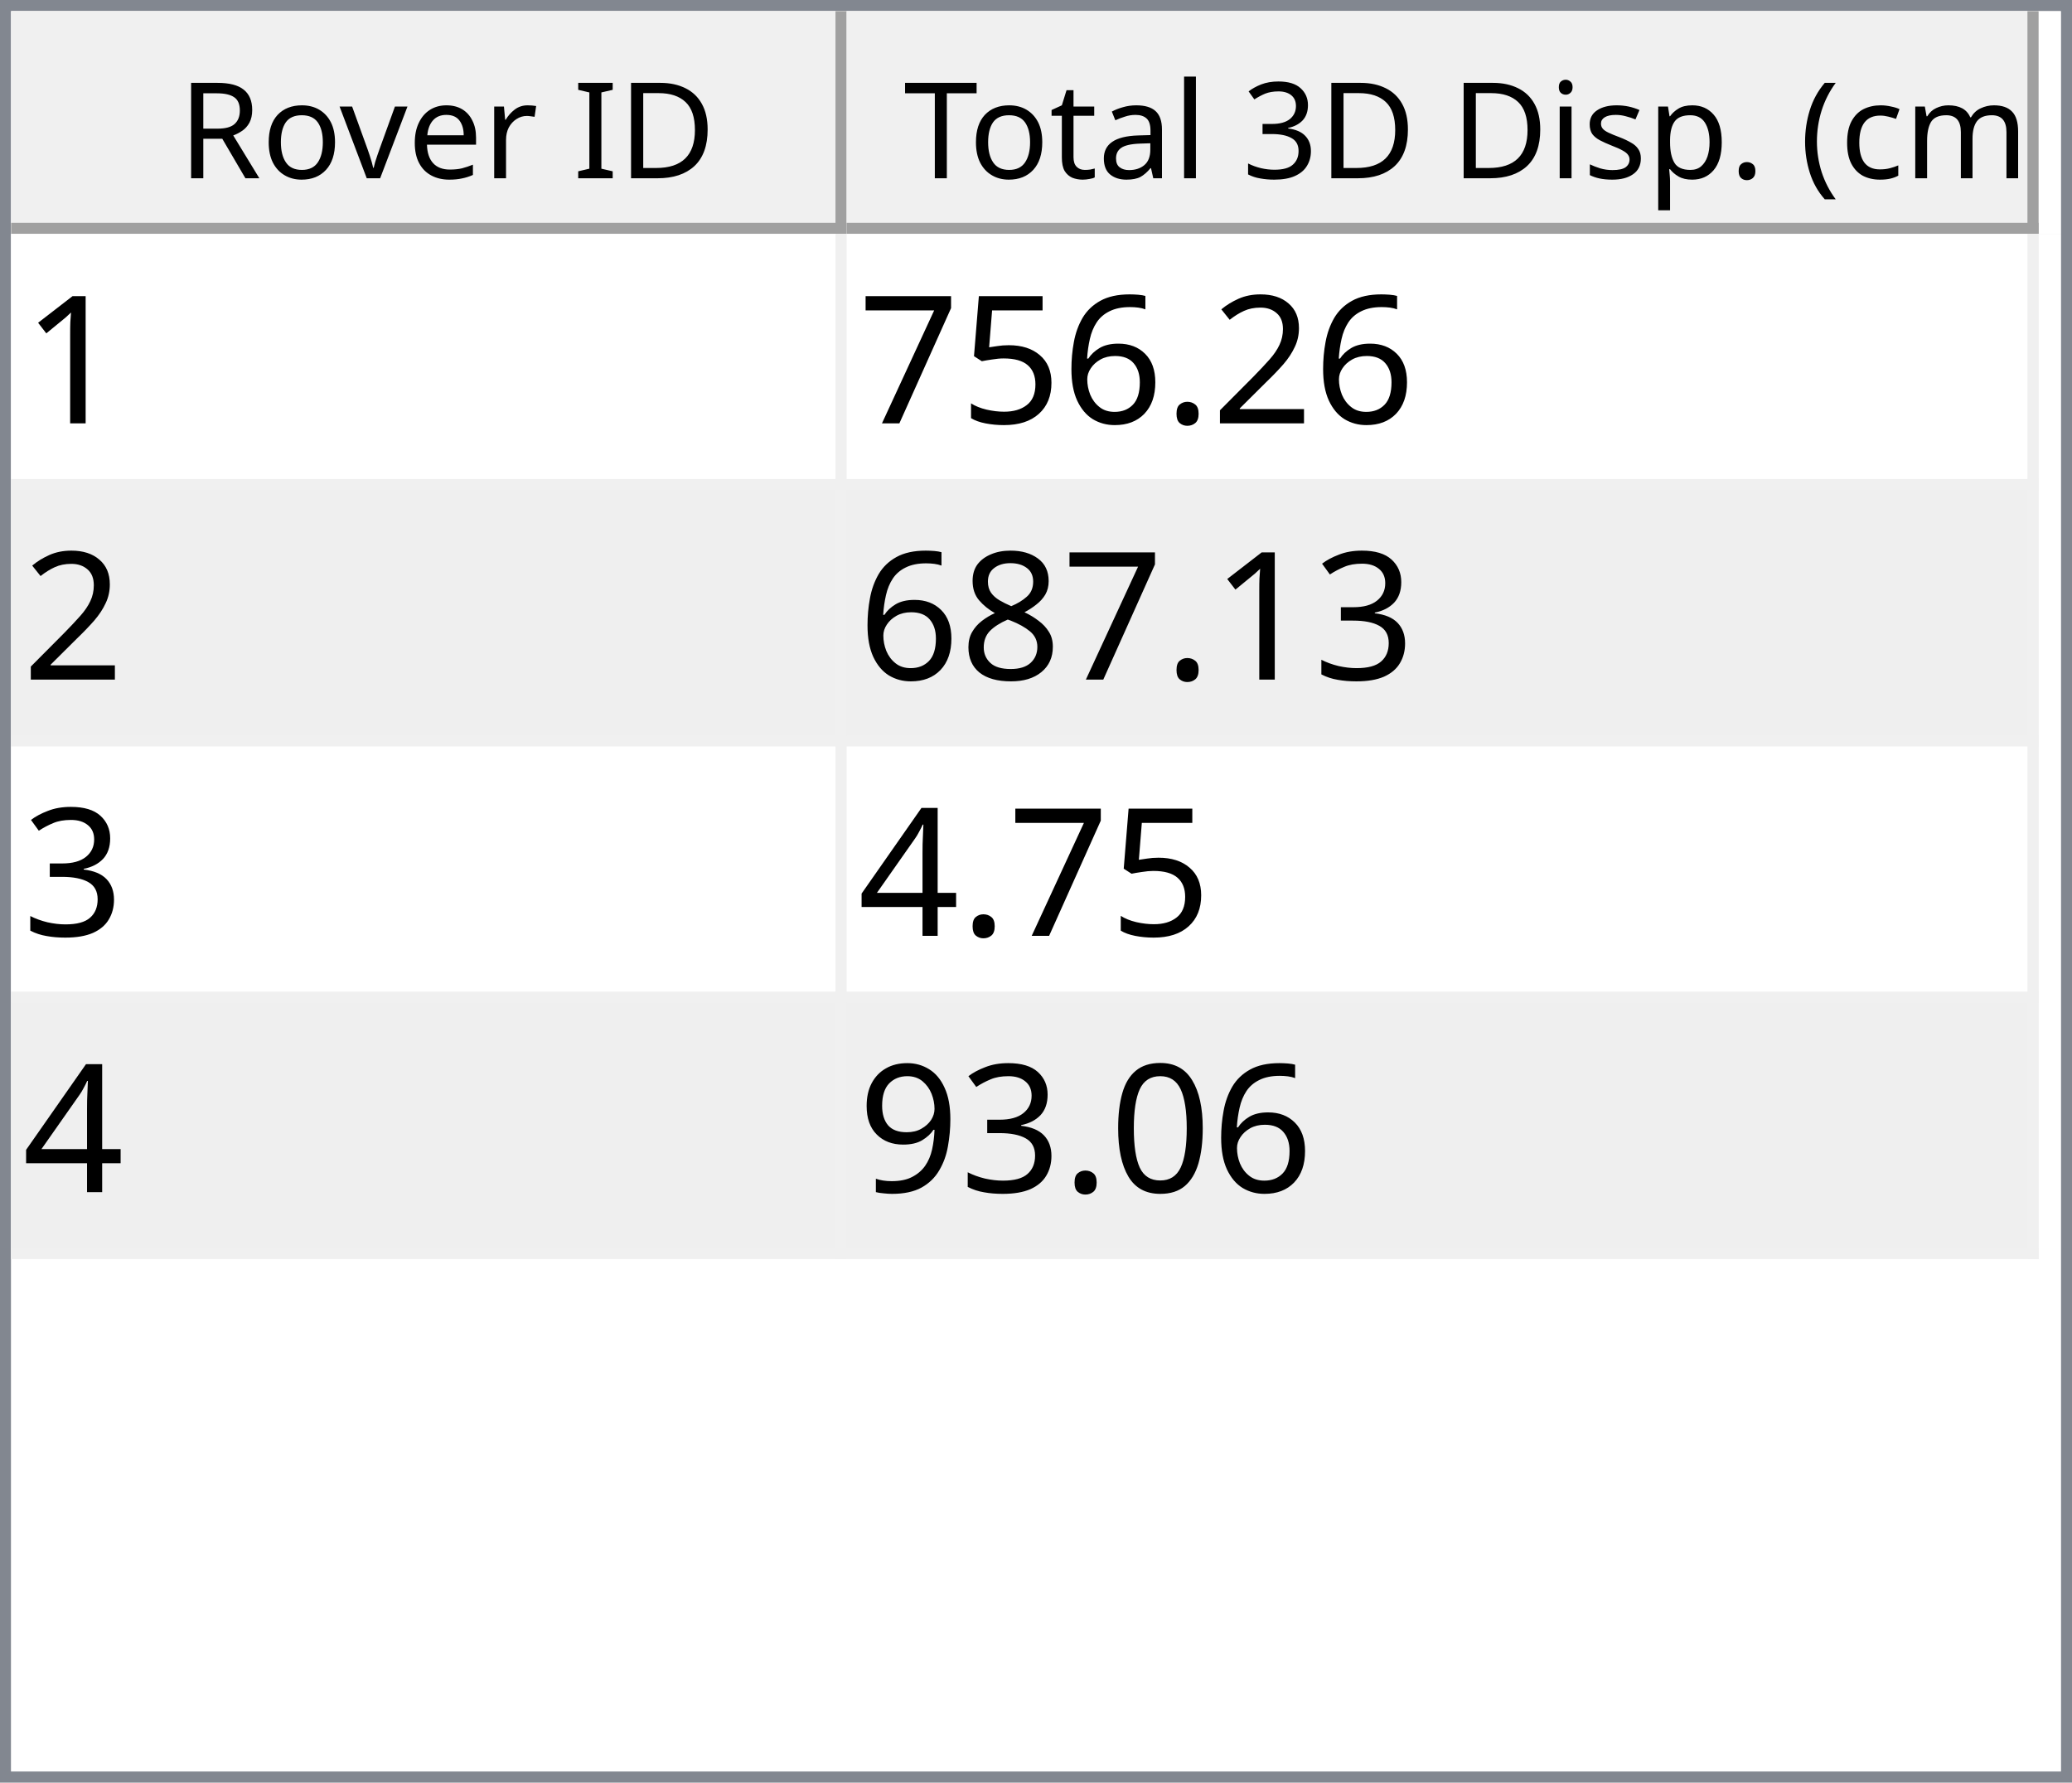
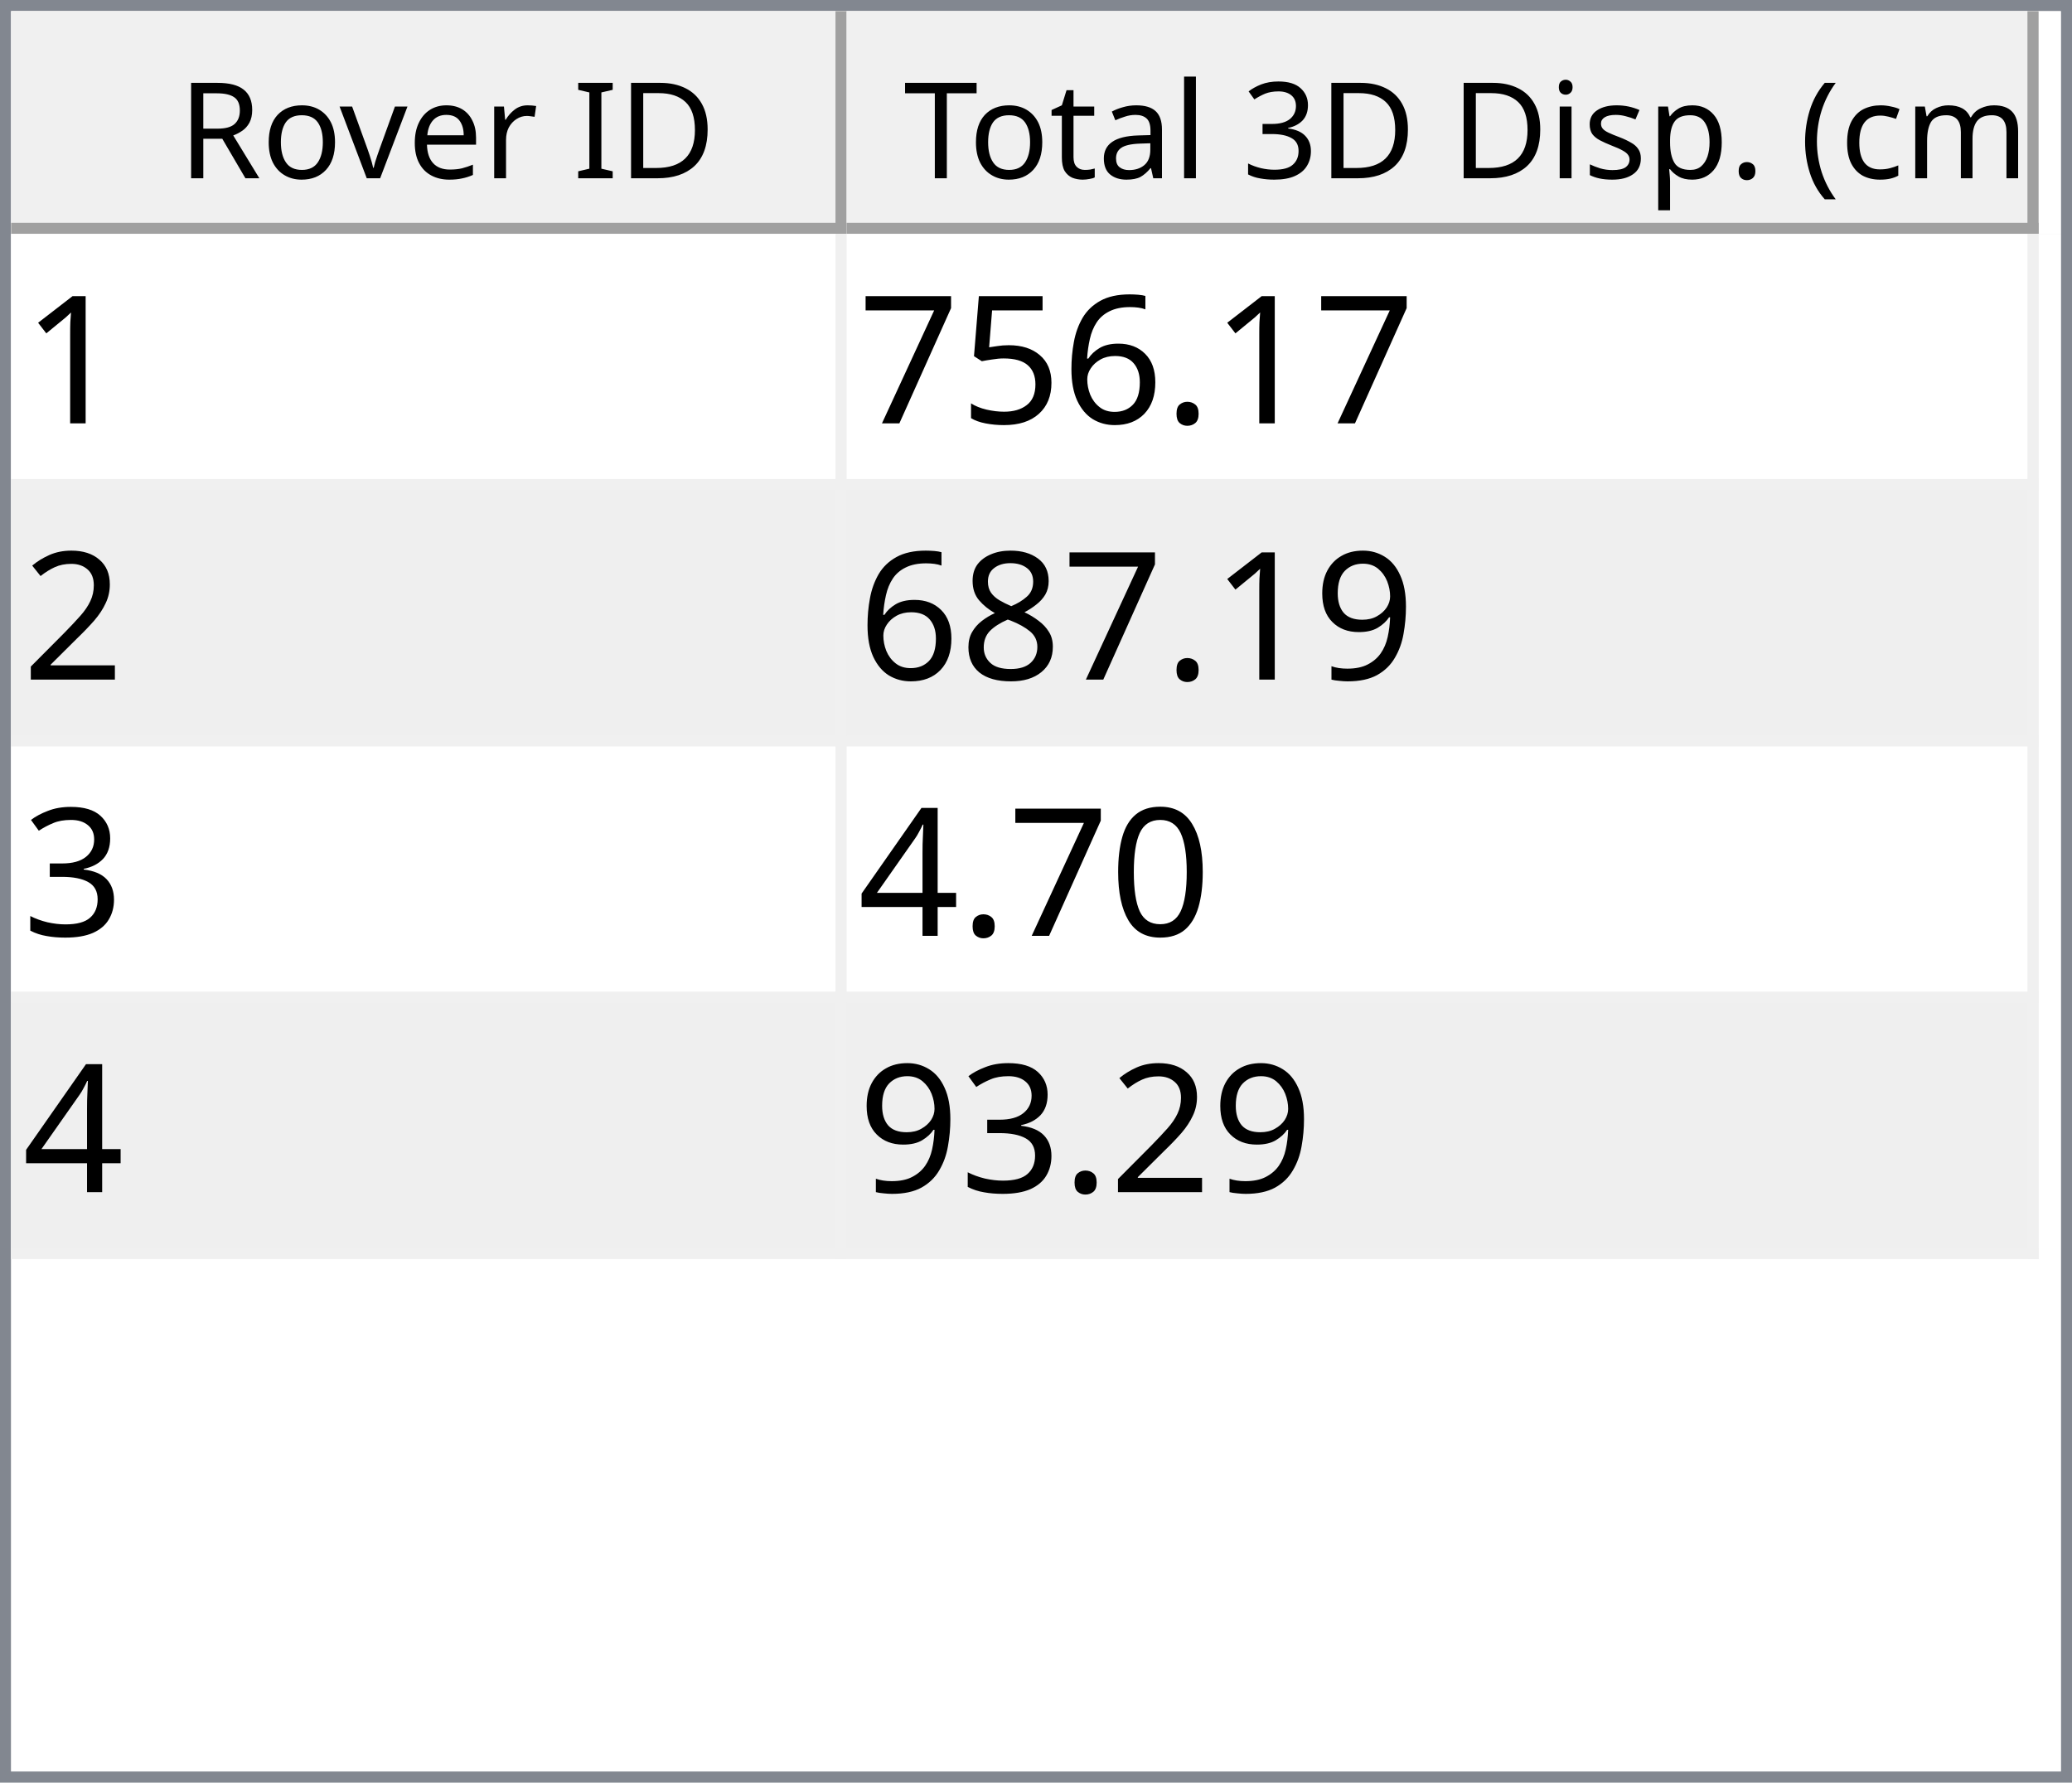
<svg xmlns="http://www.w3.org/2000/svg" style="fill-opacity:1; color-rendering:auto; color-interpolation:auto; text-rendering:auto; stroke:black; stroke-linecap:square; stroke-miterlimit:10; shape-rendering:auto; stroke-opacity:1; fill:black; stroke-dasharray:none; font-weight:normal; stroke-width:1; font-family:'Dialog'; font-style:normal; stroke-linejoin:miter; font-size:12px; stroke-dashoffset:0; image-rendering:auto;" width="186" height="160">
  <defs id="genericDefs" />
  <g>
    <defs id="defs1">
      <clipPath clipPathUnits="userSpaceOnUse" id="clipPath1">
        <path d="M0 0 L186 0 L186 160 L0 160 L0 0 Z" />
      </clipPath>
      <clipPath clipPathUnits="userSpaceOnUse" id="clipPath2">
        <path d="M0 0 L0 160 L186 160 L186 0 Z" />
      </clipPath>
      <clipPath clipPathUnits="userSpaceOnUse" id="clipPath3">
        <path d="M0 0 L0 20 L184 20 L184 0 Z" />
      </clipPath>
      <clipPath clipPathUnits="userSpaceOnUse" id="clipPath4">
        <path d="M0 0 L0 20 L75 20 L75 0 Z" />
      </clipPath>
      <clipPath clipPathUnits="userSpaceOnUse" id="clipPath5">
        <path d="M1 1 L1 19 L74 19 L74 1 Z" />
      </clipPath>
      <clipPath clipPathUnits="userSpaceOnUse" id="clipPath6">
        <path d="M0 0 L0 18 L73 18 L73 0 Z" />
      </clipPath>
      <clipPath clipPathUnits="userSpaceOnUse" id="clipPath7">
        <path d="M-0.5 -0.5 L-0.5 19.5 L74.5 19.5 L74.5 -0.5 Z" />
      </clipPath>
      <clipPath clipPathUnits="userSpaceOnUse" id="clipPath8">
        <path d="M0 0 L0 20 L107 20 L107 0 Z" />
      </clipPath>
      <clipPath clipPathUnits="userSpaceOnUse" id="clipPath9">
        <path d="M1 1 L1 19 L106 19 L106 1 Z" />
      </clipPath>
      <clipPath clipPathUnits="userSpaceOnUse" id="clipPath10">
        <path d="M0 0 L0 18 L105 18 L105 0 Z" />
      </clipPath>
      <clipPath clipPathUnits="userSpaceOnUse" id="clipPath11">
        <path d="M-0.5 -0.5 L-0.5 19.5 L106.5 19.5 L106.5 -0.5 Z" />
      </clipPath>
      <clipPath clipPathUnits="userSpaceOnUse" id="clipPath12">
        <path d="M0 0 L0 138 L184 138 L184 0 Z" />
      </clipPath>
      <clipPath clipPathUnits="userSpaceOnUse" id="clipPath13">
        <path d="M0 0 L0 92 L182 92 L182 0 Z" />
      </clipPath>
      <clipPath clipPathUnits="userSpaceOnUse" id="clipPath14">
        <path d="M-0.5 -0.5 L-0.5 91.5 L181.5 91.5 L181.5 -0.5 Z" />
      </clipPath>
      <clipPath clipPathUnits="userSpaceOnUse" id="clipPath15">
        <path d="M0 0 L0 22 L74 22 L74 0 Z" />
      </clipPath>
      <clipPath clipPathUnits="userSpaceOnUse" id="clipPath16">
        <path d="M0 0 L0 22 L106 22 L106 0 Z" />
      </clipPath>
      <font horiz-adv-x="64.551" id="font1">
        <font-face ascent="107.91" descent="25.098" units-per-em="100" style="font-style:normal; font-family:Segoe UI; font-weight:normal;" />
        <missing-glyph horiz-adv-x="64.551" d="M8.109 0 L8.109 68.266 L56.453 68.266 L56.453 0 L8.109 0 ZM15.328 7.234 L49.219 7.234 L49.219 61.031 L15.328 61.031 L15.328 7.234 Z" />
        <glyph unicode="D" horiz-adv-x="70.117" d="M9.188 0 L9.188 70.016 L28.516 70.016 Q65.531 70.016 65.531 35.891 Q65.531 19.672 55.25 9.836 Q44.969 0 27.734 0 L9.188 0 ZM17.391 62.594 L17.391 7.422 L27.828 7.422 Q41.609 7.422 49.273 14.797 Q56.938 22.172 56.938 35.688 Q56.938 62.594 28.328 62.594 L17.391 62.594 Z" />
        <glyph unicode="I" horiz-adv-x="26.611" d="M17.391 0 L9.188 0 L9.188 70.016 L17.391 70.016 L17.391 0 Z" />
        <glyph unicode=" " horiz-adv-x="27.393" d="" />
        <glyph unicode="r" horiz-adv-x="34.766" d="M34.188 41.891 Q32.078 43.5 28.125 43.5 Q23 43.5 19.555 38.672 Q16.109 33.844 16.109 25.484 L16.109 0 L8.109 0 L8.109 50 L16.109 50 L16.109 39.703 L16.312 39.703 Q18.016 44.969 21.531 47.922 Q25.047 50.875 29.391 50.875 Q32.516 50.875 34.188 50.203 L34.188 41.891 Z" />
        <glyph unicode="e" horiz-adv-x="52.295" d="M48.297 23 L12.984 23 Q13.188 14.656 17.484 10.109 Q21.781 5.562 29.297 5.562 Q37.75 5.562 44.828 11.141 L44.828 3.609 Q38.234 -1.172 27.391 -1.172 Q16.797 -1.172 10.742 5.641 Q4.688 12.453 4.688 24.812 Q4.688 36.469 11.305 43.82 Q17.922 51.172 27.734 51.172 Q37.547 51.172 42.922 44.828 Q48.297 38.484 48.297 27.203 L48.297 23 ZM40.094 29.781 Q40.047 36.719 36.75 40.578 Q33.453 44.438 27.594 44.438 Q21.922 44.438 17.969 40.383 Q14.016 36.328 13.094 29.781 L40.094 29.781 Z" />
        <glyph unicode="v" horiz-adv-x="47.9" d="M47.406 50 L27.484 0 L19.625 0 L0.688 50 L9.469 50 L22.172 13.672 Q23.578 9.672 23.922 6.688 L24.125 6.688 Q24.609 10.453 25.688 13.484 L38.969 50 L47.406 50 Z" />
        <glyph unicode="o" horiz-adv-x="58.594" d="M29 -1.172 Q17.922 -1.172 11.305 5.836 Q4.688 12.844 4.688 24.422 Q4.688 37.016 11.57 44.094 Q18.453 51.172 30.172 51.172 Q41.359 51.172 47.633 44.289 Q53.906 37.406 53.906 25.203 Q53.906 13.234 47.141 6.031 Q40.375 -1.172 29 -1.172 ZM29.594 44.438 Q21.875 44.438 17.383 39.188 Q12.891 33.938 12.891 24.703 Q12.891 15.828 17.43 10.695 Q21.969 5.562 29.594 5.562 Q37.359 5.562 41.531 10.594 Q45.703 15.625 45.703 24.906 Q45.703 34.281 41.531 39.359 Q37.359 44.438 29.594 44.438 Z" />
        <glyph unicode="R" horiz-adv-x="59.814" d="M59.375 0 L49.609 0 L37.891 19.625 Q36.281 22.359 34.766 24.289 Q33.25 26.219 31.664 27.438 Q30.078 28.656 28.25 29.219 Q26.422 29.781 24.125 29.781 L17.391 29.781 L17.391 0 L9.188 0 L9.188 70.016 L30.078 70.016 Q34.672 70.016 38.555 68.867 Q42.438 67.719 45.289 65.375 Q48.141 63.031 49.758 59.547 Q51.375 56.062 51.375 51.375 Q51.375 47.703 50.273 44.656 Q49.172 41.609 47.148 39.211 Q45.125 36.812 42.266 35.133 Q39.406 33.453 35.844 32.516 L35.844 32.328 Q37.594 31.547 38.891 30.547 Q40.188 29.547 41.359 28.18 Q42.531 26.812 43.68 25.078 Q44.828 23.344 46.234 21.047 L59.375 0 ZM17.391 62.594 L17.391 37.203 L28.516 37.203 Q31.594 37.203 34.203 38.133 Q36.812 39.062 38.719 40.797 Q40.625 42.531 41.703 45.047 Q42.781 47.562 42.781 50.688 Q42.781 56.297 39.141 59.445 Q35.5 62.594 28.609 62.594 L17.391 62.594 Z" />
        <glyph unicode=")" horiz-adv-x="30.176" d="M8.297 -15.922 L1.172 -15.922 Q16.406 2.344 16.406 26.812 Q16.406 51.469 1.078 70.016 L8.297 70.016 Q23.531 52.156 23.531 26.703 Q23.531 1.375 8.297 -15.922 Z" />
        <glyph unicode="m" horiz-adv-x="86.133" d="M79.109 0 L71.094 0 L71.094 28.719 Q71.094 37.016 68.531 40.727 Q65.969 44.438 59.906 44.438 Q54.781 44.438 51.195 39.75 Q47.609 35.062 47.609 28.516 L47.609 0 L39.594 0 L39.594 29.688 Q39.594 44.438 28.219 44.438 Q22.953 44.438 19.531 40.016 Q16.109 35.594 16.109 28.516 L16.109 0 L8.109 0 L8.109 50 L16.109 50 L16.109 42.094 L16.312 42.094 Q21.625 51.172 31.844 51.172 Q36.969 51.172 40.773 48.312 Q44.578 45.453 46 40.828 Q51.562 51.172 62.594 51.172 Q79.109 51.172 79.109 30.812 L79.109 0 Z" />
        <glyph unicode="c" horiz-adv-x="46.191" d="M42.188 2.297 Q36.422 -1.172 28.516 -1.172 Q17.828 -1.172 11.258 5.789 Q4.688 12.75 4.688 23.828 Q4.688 36.188 11.766 43.68 Q18.844 51.172 30.672 51.172 Q37.25 51.172 42.281 48.734 L42.281 40.531 Q36.719 44.438 30.375 44.438 Q22.703 44.438 17.797 38.945 Q12.891 33.453 12.891 24.516 Q12.891 15.719 17.508 10.641 Q22.125 5.562 29.891 5.562 Q36.422 5.562 42.188 9.906 L42.188 2.297 Z" />
        <glyph unicode="(" horiz-adv-x="30.176" d="M29.109 -15.922 L21.969 -15.922 Q6.844 1.375 6.844 26.703 Q6.844 52.156 21.969 70.016 L29.203 70.016 Q13.875 51.469 13.875 26.812 Q13.875 2.344 29.109 -15.922 Z" />
        <glyph unicode="." horiz-adv-x="21.68" d="M10.891 -1.078 Q8.641 -1.078 7.055 0.539 Q5.469 2.156 5.469 4.391 Q5.469 6.641 7.055 8.273 Q8.641 9.906 10.891 9.906 Q13.188 9.906 14.797 8.273 Q16.406 6.641 16.406 4.391 Q16.406 2.156 14.797 0.539 Q13.188 -1.078 10.891 -1.078 Z" />
        <glyph unicode="p" horiz-adv-x="58.789" d="M16.312 7.234 L16.109 7.234 L16.109 -23 L8.109 -23 L8.109 50 L16.109 50 L16.109 41.219 L16.312 41.219 Q22.219 51.172 33.594 51.172 Q43.266 51.172 48.688 44.461 Q54.109 37.75 54.109 26.469 Q54.109 13.922 48 6.375 Q41.891 -1.172 31.297 -1.172 Q21.578 -1.172 16.312 7.234 ZM16.109 27.391 L16.109 20.406 Q16.109 14.203 20.141 9.883 Q24.172 5.562 30.375 5.562 Q37.641 5.562 41.773 11.133 Q45.906 16.703 45.906 26.609 Q45.906 34.969 42.047 39.703 Q38.188 44.438 31.594 44.438 Q24.609 44.438 20.359 39.578 Q16.109 34.719 16.109 27.391 Z" />
        <glyph unicode="s" horiz-adv-x="42.432" d="M5.078 1.812 L5.078 10.406 Q11.625 5.562 19.484 5.562 Q30.031 5.562 30.031 12.594 Q30.031 14.594 29.125 15.992 Q28.219 17.391 26.68 18.461 Q25.141 19.531 23.07 20.383 Q21 21.234 18.609 22.172 Q15.281 23.484 12.766 24.828 Q10.25 26.172 8.57 27.859 Q6.891 29.547 6.031 31.695 Q5.172 33.844 5.172 36.719 Q5.172 40.234 6.789 42.945 Q8.406 45.656 11.086 47.484 Q13.766 49.312 17.211 50.242 Q20.656 51.172 24.312 51.172 Q30.812 51.172 35.938 48.922 L35.938 40.828 Q30.422 44.438 23.25 44.438 Q21 44.438 19.195 43.922 Q17.391 43.406 16.094 42.477 Q14.797 41.547 14.086 40.258 Q13.375 38.969 13.375 37.406 Q13.375 35.453 14.086 34.133 Q14.797 32.812 16.164 31.789 Q17.531 30.766 19.484 29.938 Q21.438 29.109 23.922 28.125 Q27.25 26.859 29.883 25.516 Q32.516 24.172 34.375 22.484 Q36.234 20.797 37.234 18.602 Q38.234 16.406 38.234 13.375 Q38.234 9.672 36.602 6.938 Q34.969 4.203 32.234 2.398 Q29.5 0.594 25.93 -0.289 Q22.359 -1.172 18.453 -1.172 Q10.75 -1.172 5.078 1.812 Z" />
        <glyph unicode="i" horiz-adv-x="24.219" d="M12.203 62.703 Q10.062 62.703 8.547 64.164 Q7.031 65.625 7.031 67.875 Q7.031 70.125 8.547 71.609 Q10.062 73.094 12.203 73.094 Q14.406 73.094 15.945 71.609 Q17.484 70.125 17.484 67.875 Q17.484 65.719 15.945 64.211 Q14.406 62.703 12.203 62.703 ZM16.109 0 L8.109 0 L8.109 50 L16.109 50 L16.109 0 Z" />
        <glyph unicode="3" horiz-adv-x="53.906" d="M46.531 19.828 Q46.531 15.094 44.75 11.211 Q42.969 7.328 39.719 4.57 Q36.469 1.812 31.93 0.297 Q27.391 -1.219 21.922 -1.219 Q11.922 -1.219 6 2.594 L6 11.188 Q13.094 5.609 22.219 5.609 Q25.875 5.609 28.828 6.539 Q31.781 7.469 33.906 9.227 Q36.031 10.984 37.18 13.477 Q38.328 15.969 38.328 19.094 Q38.328 32.812 18.797 32.812 L12.984 32.812 L12.984 39.594 L18.5 39.594 Q35.797 39.594 35.797 52.484 Q35.797 64.406 22.609 64.406 Q15.188 64.406 8.688 59.422 L8.688 67.188 Q15.375 71.188 24.609 71.188 Q29 71.188 32.57 69.969 Q36.141 68.75 38.68 66.555 Q41.219 64.359 42.609 61.281 Q44 58.203 44 54.5 Q44 40.672 30.031 36.719 L30.031 36.531 Q33.594 36.141 36.625 34.797 Q39.656 33.453 41.852 31.305 Q44.047 29.156 45.289 26.25 Q46.531 23.344 46.531 19.828 Z" />
        <glyph unicode="l" horiz-adv-x="24.219" d="M16.109 0 L8.109 0 L8.109 74.031 L16.109 74.031 L16.109 0 Z" />
        <glyph unicode="a" horiz-adv-x="50.879" d="M43.891 0 L35.891 0 L35.891 7.812 L35.688 7.812 Q30.469 -1.172 20.312 -1.172 Q12.844 -1.172 8.617 2.781 Q4.391 6.734 4.391 13.281 Q4.391 27.297 20.906 29.594 L35.891 31.688 Q35.891 44.438 25.594 44.438 Q16.547 44.438 9.281 38.281 L9.281 46.484 Q16.656 51.172 26.266 51.172 Q43.891 51.172 43.891 32.516 L43.891 0 ZM35.891 25.297 L23.828 23.641 Q18.266 22.859 15.43 20.875 Q12.594 18.891 12.594 13.875 Q12.594 10.203 15.211 7.883 Q17.828 5.562 22.172 5.562 Q28.125 5.562 32.008 9.742 Q35.891 13.922 35.891 20.312 L35.891 25.297 Z" />
        <glyph unicode="t" horiz-adv-x="33.887" d="M31.297 0.484 Q28.469 -1.078 23.828 -1.078 Q10.688 -1.078 10.688 13.578 L10.688 43.172 L2.094 43.172 L2.094 50 L10.688 50 L10.688 62.203 L18.703 64.797 L18.703 50 L31.297 50 L31.297 43.172 L18.703 43.172 L18.703 14.984 Q18.703 9.969 20.414 7.82 Q22.125 5.672 26.078 5.672 Q29.109 5.672 31.297 7.328 L31.297 0.484 Z" />
        <glyph unicode="T" horiz-adv-x="52.393" d="M50.594 62.594 L30.375 62.594 L30.375 0 L22.172 0 L22.172 62.594 L2 62.594 L2 70.016 L50.594 70.016 L50.594 62.594 Z" />
      </font>
      <font horiz-adv-x="75.0" id="font2">
        <font-face ascent="100.537" descent="21.973" units-per-em="100" style="font-style:normal; font-family:sans-serif; font-weight:normal;" />
        <missing-glyph horiz-adv-x="75.0" d="M12.5 0 L12.5 62.5 L62.5 62.5 L62.5 0 L12.5 0 ZM14.062 1.562 L60.938 1.562 L60.938 60.938 L14.062 60.938 L14.062 1.562 Z" />
        <glyph unicode="1" horiz-adv-x="55.615" d="M37.25 0 L28.469 0 L28.469 56 Q25.297 52.984 20.141 49.953 Q14.984 46.922 10.891 45.406 L10.891 53.906 Q18.266 57.375 23.781 62.305 Q29.297 67.234 31.594 71.875 L37.25 71.875 L37.25 0 Z" />
-         <glyph unicode="2" horiz-adv-x="55.615" d="M50.344 8.453 L50.344 0 L3.031 0 Q2.938 3.172 4.047 6.109 Q5.859 10.938 9.836 15.625 Q13.812 20.312 21.344 26.469 Q33.016 36.031 37.117 41.625 Q41.219 47.219 41.219 52.203 Q41.219 57.422 37.477 61.008 Q33.734 64.594 27.734 64.594 Q21.391 64.594 17.578 60.789 Q13.766 56.984 13.719 50.25 L4.688 51.172 Q5.609 61.281 11.664 66.578 Q17.719 71.875 27.938 71.875 Q38.234 71.875 44.242 66.164 Q50.25 60.453 50.25 52 Q50.25 47.703 48.492 43.555 Q46.734 39.406 42.656 34.812 Q38.578 30.219 29.109 22.219 Q21.188 15.578 18.945 13.211 Q16.703 10.844 15.234 8.453 L50.344 8.453 Z" />
        <glyph unicode="." horiz-adv-x="27.783" d="M9.078 0 L9.078 10.016 L19.094 10.016 L19.094 0 L9.078 0 Z" />
        <glyph unicode="6" horiz-adv-x="55.615" d="M49.75 54.047 L41.016 53.375 Q39.844 58.547 37.703 60.891 Q34.125 64.656 28.906 64.656 Q24.703 64.656 21.531 62.312 Q17.391 59.281 14.992 53.469 Q12.594 47.656 12.5 36.922 Q15.672 41.75 20.266 44.094 Q24.859 46.438 29.891 46.438 Q38.672 46.438 44.852 39.969 Q51.031 33.5 51.031 23.25 Q51.031 16.5 48.125 10.719 Q45.219 4.938 40.141 1.859 Q35.062 -1.219 28.609 -1.219 Q17.625 -1.219 10.695 6.859 Q3.766 14.938 3.766 33.5 Q3.766 54.25 11.422 63.672 Q18.109 71.875 29.438 71.875 Q37.891 71.875 43.289 67.141 Q48.688 62.406 49.75 54.047 ZM13.875 23.188 Q13.875 18.656 15.797 14.508 Q17.719 10.359 21.188 8.18 Q24.656 6 28.469 6 Q34.031 6 38.039 10.492 Q42.047 14.984 42.047 22.703 Q42.047 30.125 38.086 34.398 Q34.125 38.672 28.125 38.672 Q22.172 38.672 18.023 34.398 Q13.875 30.125 13.875 23.188 Z" />
        <glyph unicode="5" horiz-adv-x="55.615" d="M4.156 18.75 L13.375 19.531 Q14.406 12.797 18.141 9.398 Q21.875 6 27.156 6 Q33.5 6 37.891 10.789 Q42.281 15.578 42.281 23.484 Q42.281 31 38.062 35.352 Q33.844 39.703 27 39.703 Q22.75 39.703 19.336 37.773 Q15.922 35.844 13.969 32.766 L5.719 33.844 L12.641 70.609 L48.25 70.609 L48.25 62.203 L19.672 62.203 L15.828 42.969 Q22.266 47.469 29.344 47.469 Q38.719 47.469 45.164 40.969 Q51.609 34.469 51.609 24.266 Q51.609 14.547 45.953 7.469 Q39.062 -1.219 27.156 -1.219 Q17.391 -1.219 11.211 4.25 Q5.031 9.719 4.156 18.75 Z" />
        <glyph unicode="7" horiz-adv-x="55.615" d="M4.734 62.203 L4.734 70.656 L51.078 70.656 L51.078 63.812 Q44.234 56.547 37.523 44.484 Q30.812 32.422 27.156 19.672 Q24.516 10.688 23.781 0 L14.75 0 Q14.891 8.453 18.062 20.414 Q21.234 32.375 27.172 43.484 Q33.109 54.594 39.797 62.203 L4.734 62.203 Z" />
+         <glyph unicode="2" horiz-adv-x="55.615" d="M50.344 8.453 L50.344 0 L3.031 0 Q2.938 3.172 4.047 6.109 Q5.859 10.938 9.836 15.625 Q13.812 20.312 21.344 26.469 Q33.016 36.031 37.117 41.625 Q41.219 47.219 41.219 52.203 Q41.219 57.422 37.477 61.008 Q33.734 64.594 27.734 64.594 Q21.391 64.594 17.578 60.789 Q13.766 56.984 13.719 50.25 L4.688 51.172 Q5.609 61.281 11.664 66.578 Q17.719 71.875 27.938 71.875 Q38.234 71.875 44.242 66.164 Q50.25 60.453 50.25 52 Q50.25 47.703 48.492 43.555 Q46.734 39.406 42.656 34.812 Q38.578 30.219 29.109 22.219 Q21.188 15.578 18.945 13.211 Q16.703 10.844 15.234 8.453 L50.344 8.453 Z" />
+         <glyph unicode="9" horiz-adv-x="55.615" d="M5.469 16.547 L13.922 17.328 Q14.984 11.375 18.016 8.688 Q21.047 6 25.781 6 Q29.828 6 32.883 7.859 Q35.938 9.719 37.891 12.82 Q39.844 15.922 41.164 21.195 Q42.484 26.469 42.484 31.938 Q42.484 32.516 42.438 33.688 Q39.797 29.5 35.234 26.883 Q30.672 24.266 25.344 24.266 Q16.453 24.266 10.305 30.711 Q4.156 37.156 4.156 47.703 Q4.156 58.594 10.578 65.234 Q17 71.875 26.656 71.875 Q33.641 71.875 39.43 68.117 Q45.219 64.359 48.219 57.398 Q51.219 50.438 51.219 37.25 Q51.219 23.531 48.242 15.406 Q45.266 7.281 39.383 3.031 Q33.5 -1.219 25.594 -1.219 Q17.188 -1.219 11.867 3.445 Q6.547 8.109 5.469 16.547 ZM41.453 48.141 Q41.453 55.719 37.43 60.156 Q33.406 64.594 27.734 64.594 Q21.875 64.594 17.531 59.812 Q13.188 55.031 13.188 47.406 Q13.188 40.578 17.312 36.305 Q21.438 32.031 27.484 32.031 Q33.594 32.031 37.523 36.305 Q41.453 40.578 41.453 48.141 Z" />
+         <glyph unicode="8" horiz-adv-x="55.615" d="M17.672 38.812 Q12.203 40.828 9.57 44.539 Q6.938 48.25 6.938 53.422 Q6.938 61.234 12.555 66.555 Q18.172 71.875 27.484 71.875 Q36.859 71.875 42.578 66.43 Q48.297 60.984 48.297 53.172 Q48.297 48.188 45.68 44.508 Q43.062 40.828 37.75 38.812 Q44.344 36.672 47.781 31.883 Q51.219 27.094 51.219 20.453 Q51.219 11.281 44.727 5.031 Q38.234 -1.219 27.641 -1.219 Q17.047 -1.219 10.547 5.055 Q4.047 11.328 4.047 20.703 Q4.047 27.688 7.594 32.398 Q11.141 37.109 17.672 38.812 ZM15.922 53.719 Q15.922 48.641 19.195 45.414 Q22.469 42.188 27.688 42.188 Q32.766 42.188 36.016 45.383 Q39.266 48.578 39.266 53.219 Q39.266 58.062 35.914 61.359 Q32.562 64.656 27.594 64.656 Q22.562 64.656 19.242 61.43 Q15.922 58.203 15.922 53.719 ZM13.094 20.656 Q13.094 16.891 14.875 13.375 Q16.656 9.859 20.172 7.93 Q23.688 6 27.734 6 Q34.031 6 38.133 10.055 Q42.234 14.109 42.234 20.359 Q42.234 26.703 38.016 30.859 Q33.797 35.016 27.438 35.016 Q21.234 35.016 17.164 30.914 Q13.094 26.812 13.094 20.656 Z" />
        <glyph unicode="3" horiz-adv-x="55.615" d="M4.203 18.891 L12.984 20.062 Q14.5 12.594 18.141 9.297 Q21.781 6 27 6 Q33.203 6 37.477 10.297 Q41.75 14.594 41.75 20.953 Q41.75 27 37.797 30.93 Q33.844 34.859 27.734 34.859 Q25.25 34.859 21.531 33.891 L22.516 41.609 Q23.391 41.5 23.922 41.5 Q29.547 41.5 34.039 44.43 Q38.531 47.359 38.531 53.469 Q38.531 58.297 35.258 61.477 Q31.984 64.656 26.812 64.656 Q21.688 64.656 18.266 61.43 Q14.844 58.203 13.875 51.766 L5.078 53.328 Q6.688 62.156 12.398 67.016 Q18.109 71.875 26.609 71.875 Q32.469 71.875 37.398 69.359 Q42.328 66.844 44.945 62.5 Q47.562 58.156 47.562 53.266 Q47.562 48.641 45.07 44.828 Q42.578 41.016 37.703 38.766 Q44.047 37.312 47.562 32.695 Q51.078 28.078 51.078 21.141 Q51.078 11.766 44.242 5.25 Q37.406 -1.266 26.953 -1.266 Q17.531 -1.266 11.305 4.352 Q5.078 9.969 4.203 18.891 Z" />
-         <glyph unicode="8" horiz-adv-x="55.615" d="M17.672 38.812 Q12.203 40.828 9.57 44.539 Q6.938 48.25 6.938 53.422 Q6.938 61.234 12.555 66.555 Q18.172 71.875 27.484 71.875 Q36.859 71.875 42.578 66.43 Q48.297 60.984 48.297 53.172 Q48.297 48.188 45.68 44.508 Q43.062 40.828 37.75 38.812 Q44.344 36.672 47.781 31.883 Q51.219 27.094 51.219 20.453 Q51.219 11.281 44.727 5.031 Q38.234 -1.219 27.641 -1.219 Q17.047 -1.219 10.547 5.055 Q4.047 11.328 4.047 20.703 Q4.047 27.688 7.594 32.398 Q11.141 37.109 17.672 38.812 ZM15.922 53.719 Q15.922 48.641 19.195 45.414 Q22.469 42.188 27.688 42.188 Q32.766 42.188 36.016 45.383 Q39.266 48.578 39.266 53.219 Q39.266 58.062 35.914 61.359 Q32.562 64.656 27.594 64.656 Q22.562 64.656 19.242 61.43 Q15.922 58.203 15.922 53.719 ZM13.094 20.656 Q13.094 16.891 14.875 13.375 Q16.656 9.859 20.172 7.93 Q23.688 6 27.734 6 Q34.031 6 38.133 10.055 Q42.234 14.109 42.234 20.359 Q42.234 26.703 38.016 30.859 Q33.797 35.016 27.438 35.016 Q21.234 35.016 17.164 30.914 Q13.094 26.812 13.094 20.656 Z" />
+         <glyph unicode="0" horiz-adv-x="55.615" d="M4.156 35.297 Q4.156 48 6.766 55.742 Q9.375 63.484 14.523 67.68 Q19.672 71.875 27.484 71.875 Q33.25 71.875 37.594 69.555 Q41.938 67.234 44.773 62.867 Q47.609 58.5 49.219 52.227 Q50.828 45.953 50.828 35.297 Q50.828 22.703 48.242 14.969 Q45.656 7.234 40.508 3.008 Q35.359 -1.219 27.484 -1.219 Q17.141 -1.219 11.234 6.203 Q4.156 15.141 4.156 35.297 ZM13.188 35.297 Q13.188 17.672 17.312 11.836 Q21.438 6 27.484 6 Q33.547 6 37.672 11.859 Q41.797 17.719 41.797 35.297 Q41.797 52.984 37.672 58.789 Q33.547 64.594 27.391 64.594 Q21.344 64.594 17.719 59.469 Q13.188 52.938 13.188 35.297 Z" />
        <glyph unicode="4" horiz-adv-x="55.615" d="M32.328 0 L32.328 17.141 L1.266 17.141 L1.266 25.203 L33.938 71.578 L41.109 71.578 L41.109 25.203 L50.781 25.203 L50.781 17.141 L41.109 17.141 L41.109 0 L32.328 0 ZM32.328 25.203 L32.328 57.469 L9.906 25.203 L32.328 25.203 Z" />
-         <glyph unicode="0" horiz-adv-x="55.615" d="M4.156 35.297 Q4.156 48 6.766 55.742 Q9.375 63.484 14.523 67.68 Q19.672 71.875 27.484 71.875 Q33.25 71.875 37.594 69.555 Q41.938 67.234 44.773 62.867 Q47.609 58.5 49.219 52.227 Q50.828 45.953 50.828 35.297 Q50.828 22.703 48.242 14.969 Q45.656 7.234 40.508 3.008 Q35.359 -1.219 27.484 -1.219 Q17.141 -1.219 11.234 6.203 Q4.156 15.141 4.156 35.297 ZM13.188 35.297 Q13.188 17.672 17.312 11.836 Q21.438 6 27.484 6 Q33.547 6 37.672 11.859 Q41.797 17.719 41.797 35.297 Q41.797 52.984 37.672 58.789 Q33.547 64.594 27.391 64.594 Q21.344 64.594 17.719 59.469 Q13.188 52.938 13.188 35.297 Z" />
-         <glyph unicode="9" horiz-adv-x="55.615" d="M5.469 16.547 L13.922 17.328 Q14.984 11.375 18.016 8.688 Q21.047 6 25.781 6 Q29.828 6 32.883 7.859 Q35.938 9.719 37.891 12.82 Q39.844 15.922 41.164 21.195 Q42.484 26.469 42.484 31.938 Q42.484 32.516 42.438 33.688 Q39.797 29.5 35.234 26.883 Q30.672 24.266 25.344 24.266 Q16.453 24.266 10.305 30.711 Q4.156 37.156 4.156 47.703 Q4.156 58.594 10.578 65.234 Q17 71.875 26.656 71.875 Q33.641 71.875 39.43 68.117 Q45.219 64.359 48.219 57.398 Q51.219 50.438 51.219 37.25 Q51.219 23.531 48.242 15.406 Q45.266 7.281 39.383 3.031 Q33.5 -1.219 25.594 -1.219 Q17.188 -1.219 11.867 3.445 Q6.547 8.109 5.469 16.547 ZM41.453 48.141 Q41.453 55.719 37.43 60.156 Q33.406 64.594 27.734 64.594 Q21.875 64.594 17.531 59.812 Q13.188 55.031 13.188 47.406 Q13.188 40.578 17.312 36.305 Q21.438 32.031 27.484 32.031 Q33.594 32.031 37.523 36.305 Q41.453 40.578 41.453 48.141 Z" />
      </font>
    </defs>
    <g style="fill:white; stroke:white;">
      <rect x="0" y="0" width="186" style="clip-path:url(#clipPath1); stroke:none;" height="160" />
    </g>
    <g style="fill:white; text-rendering:optimizeSpeed; color-rendering:optimizeSpeed; image-rendering:optimizeSpeed; shape-rendering:crispEdges; stroke:white; color-interpolation:sRGB;">
      <rect x="0" width="186" height="160" y="0" style="stroke:none;" />
      <path style="stroke:none;" d="M0 160 L186 160 L186 0 L0 0 Z" />
    </g>
    <g style="fill:rgb(240,240,240); font-family:'Segoe UI'; stroke:rgb(240,240,240);">
      <rect x="0" y="0" width="186" style="clip-path:url(#clipPath2); stroke:none;" height="160" />
    </g>
    <g style="fill:rgb(130,135,144); font-family:'Segoe UI'; stroke:rgb(130,135,144);">
      <path d="M0 0 L186 0 L186 160 L0 160 L0 0 ZM1 1 L185 1 L185 159 L1 159 L1 1 Z" style="fill-rule:evenodd; clip-path:url(#clipPath2); stroke:none;" />
    </g>
    <g style="fill:white; font-family:'Segoe UI'; stroke:white;" transform="translate(1,1)">
      <rect x="0" y="0" width="184" style="clip-path:url(#clipPath3); stroke:none;" height="20" />
    </g>
    <g style="fill:rgb(240,240,240); font-family:'Segoe UI'; stroke:rgb(240,240,240);" transform="translate(1,1)">
      <rect x="0" y="0" width="75" style="clip-path:url(#clipPath4); stroke:none;" height="20" />
    </g>
    <g style="font-family:'Segoe UI';" transform="translate(2,2)">
      <text x="14" xml:space="preserve" y="14" style="clip-path:url(#clipPath6); stroke:none;">Rover ID</text>
    </g>
    <g style="fill:rgb(160,160,160); font-family:'Segoe UI'; stroke:rgb(160,160,160); stroke-linejoin:bevel;" transform="translate(1.5,1.5)">
      <line x1="74" x2="74" y1="0" style="fill:none; clip-path:url(#clipPath7);" y2="19" />
    </g>
    <g style="fill:rgb(160,160,160); font-family:'Segoe UI'; stroke:rgb(160,160,160); stroke-linejoin:bevel;" transform="matrix(1,0,0,1,1,1) translate(0.5,0.5)">
      <line x1="0" x2="74" y1="19" style="fill:none; clip-path:url(#clipPath7);" y2="19" />
    </g>
    <g style="fill:rgb(240,240,240); font-family:'Segoe UI'; stroke:rgb(240,240,240);" transform="translate(76,1)">
      <rect x="0" y="0" width="107" style="clip-path:url(#clipPath8); stroke:none;" height="20" />
    </g>
    <g style="font-family:'Segoe UI';" transform="translate(77,2)">
      <text x="1" xml:space="preserve" y="14" style="clip-path:url(#clipPath10); stroke:none;"> Total 3D Disp. (cm)</text>
    </g>
    <g style="fill:rgb(160,160,160); font-family:'Segoe UI'; stroke:rgb(160,160,160); stroke-linejoin:bevel;" transform="translate(76.5,1.5)">
      <line x1="106" x2="106" y1="0" style="fill:none; clip-path:url(#clipPath11);" y2="19" />
    </g>
    <g style="fill:rgb(160,160,160); font-family:'Segoe UI'; stroke:rgb(160,160,160); stroke-linejoin:bevel;" transform="matrix(1,0,0,1,76,1) translate(0.5,0.5)">
      <line x1="0" x2="106" y1="19" style="fill:none; clip-path:url(#clipPath11);" y2="19" />
    </g>
    <g style="fill:white; font-family:'Segoe UI'; stroke:white;" transform="translate(1,21)">
      <rect x="0" y="0" width="184" style="clip-path:url(#clipPath12); stroke:none;" height="138" />
    </g>
    <g style="fill:rgb(240,240,240); font-size:16px; font-family:sans-serif; stroke:rgb(240,240,240);" transform="translate(1,21)">
      <rect x="0" y="0" width="182" style="clip-path:url(#clipPath13); stroke:none;" height="92" />
      <line transform="translate(0.5,0.5)" x1="0" x2="181" y1="22" style="clip-path:url(#clipPath14); fill:none; stroke-linejoin:bevel;" y2="22" />
    </g>
    <g transform="matrix(1,0,0,1,1,21) translate(0.5,0.5)" style="fill:rgb(240,240,240); font-size:16px; font-family:sans-serif; stroke:rgb(240,240,240); stroke-linejoin:bevel;">
      <line x1="0" x2="181" y1="45" style="fill:none; clip-path:url(#clipPath14);" y2="45" />
    </g>
    <g transform="matrix(1,0,0,1,1,21) translate(0.5,0.5)" style="fill:rgb(240,240,240); font-size:16px; font-family:sans-serif; stroke:rgb(240,240,240); stroke-linejoin:bevel;">
      <line x1="0" x2="181" y1="68" style="fill:none; clip-path:url(#clipPath14);" y2="68" />
    </g>
    <g transform="matrix(1,0,0,1,1,21) translate(0.5,0.5)" style="fill:rgb(240,240,240); font-size:16px; font-family:sans-serif; stroke:rgb(240,240,240); stroke-linejoin:bevel;">
      <line x1="0" x2="181" y1="91" style="fill:none; clip-path:url(#clipPath14);" y2="91" />
    </g>
    <g transform="matrix(1,0,0,1,1,21) translate(0.5,0.5)" style="fill:rgb(240,240,240); font-size:16px; font-family:sans-serif; stroke:rgb(240,240,240); stroke-linejoin:bevel;">
      <line x1="74" x2="74" y1="0" style="fill:none; clip-path:url(#clipPath14);" y2="91" />
    </g>
    <g transform="matrix(1,0,0,1,1,21) translate(0.5,0.5)" style="fill:rgb(240,240,240); font-size:16px; font-family:sans-serif; stroke:rgb(240,240,240); stroke-linejoin:bevel;">
      <line x1="181" x2="181" y1="0" style="fill:none; clip-path:url(#clipPath14);" y2="91" />
    </g>
    <g style="fill:white; font-size:16px; font-family:sans-serif; stroke:white;" transform="matrix(1,0,0,1,1,21)">
      <rect x="0" y="0" width="74" style="clip-path:url(#clipPath15); stroke:none;" height="22" />
      <text x="1" y="17" style="fill:black; clip-path:url(#clipPath15); stroke:none;" xml:space="preserve">1</text>
    </g>
    <g style="fill:white; font-size:16px; font-family:sans-serif; stroke:white;" transform="matrix(1,0,0,1,1,21) translate(75,0)">
      <rect x="0" y="0" width="106" style="clip-path:url(#clipPath16); stroke:none;" height="22" />
-       <text x="1" y="17" style="fill:black; clip-path:url(#clipPath16); stroke:none;" xml:space="preserve">756.26</text>
+       <text x="1" y="17" style="fill:black; clip-path:url(#clipPath16); stroke:none;" xml:space="preserve">756.17</text>
    </g>
    <g style="fill:rgb(239,239,239); font-size:16px; font-family:sans-serif; stroke:rgb(239,239,239);" transform="matrix(1,0,0,1,1,21) translate(0,23)">
      <rect x="0" y="0" width="74" style="clip-path:url(#clipPath15); stroke:none;" height="22" />
      <text x="1" y="17" style="fill:black; clip-path:url(#clipPath15); stroke:none;" xml:space="preserve">2</text>
    </g>
    <g style="fill:rgb(239,239,239); font-size:16px; font-family:sans-serif; stroke:rgb(239,239,239);" transform="matrix(1,0,0,1,1,21) translate(75,23)">
      <rect x="0" y="0" width="106" style="clip-path:url(#clipPath16); stroke:none;" height="22" />
-       <text x="1" y="17" style="fill:black; clip-path:url(#clipPath16); stroke:none;" xml:space="preserve">687.13</text>
+       <text x="1" y="17" style="fill:black; clip-path:url(#clipPath16); stroke:none;" xml:space="preserve">687.19</text>
    </g>
    <g style="fill:white; font-size:16px; font-family:sans-serif; stroke:white;" transform="matrix(1,0,0,1,1,21) translate(0,46)">
      <rect x="0" y="0" width="74" style="clip-path:url(#clipPath15); stroke:none;" height="22" />
      <text x="1" y="17" style="fill:black; clip-path:url(#clipPath15); stroke:none;" xml:space="preserve">3</text>
    </g>
    <g style="fill:white; font-size:16px; font-family:sans-serif; stroke:white;" transform="matrix(1,0,0,1,1,21) translate(75,46)">
      <rect x="0" y="0" width="106" style="clip-path:url(#clipPath16); stroke:none;" height="22" />
-       <text x="1" y="17" style="fill:black; clip-path:url(#clipPath16); stroke:none;" xml:space="preserve">4.75</text>
+       <text x="1" y="17" style="fill:black; clip-path:url(#clipPath16); stroke:none;" xml:space="preserve">4.70</text>
    </g>
    <g style="fill:rgb(239,239,239); font-size:16px; font-family:sans-serif; stroke:rgb(239,239,239);" transform="matrix(1,0,0,1,1,21) translate(0,69)">
      <rect x="0" y="0" width="74" style="clip-path:url(#clipPath15); stroke:none;" height="22" />
      <text x="1" y="17" style="fill:black; clip-path:url(#clipPath15); stroke:none;" xml:space="preserve">4</text>
    </g>
    <g style="fill:rgb(239,239,239); font-size:16px; font-family:sans-serif; stroke:rgb(239,239,239);" transform="matrix(1,0,0,1,1,21) translate(75,69)">
      <rect x="0" y="0" width="106" style="clip-path:url(#clipPath16); stroke:none;" height="22" />
-       <text x="1" y="17" style="fill:black; clip-path:url(#clipPath16); stroke:none;" xml:space="preserve">93.06</text>
+       <text x="1" y="17" style="fill:black; clip-path:url(#clipPath16); stroke:none;" xml:space="preserve">93.29</text>
    </g>
  </g>
</svg>
